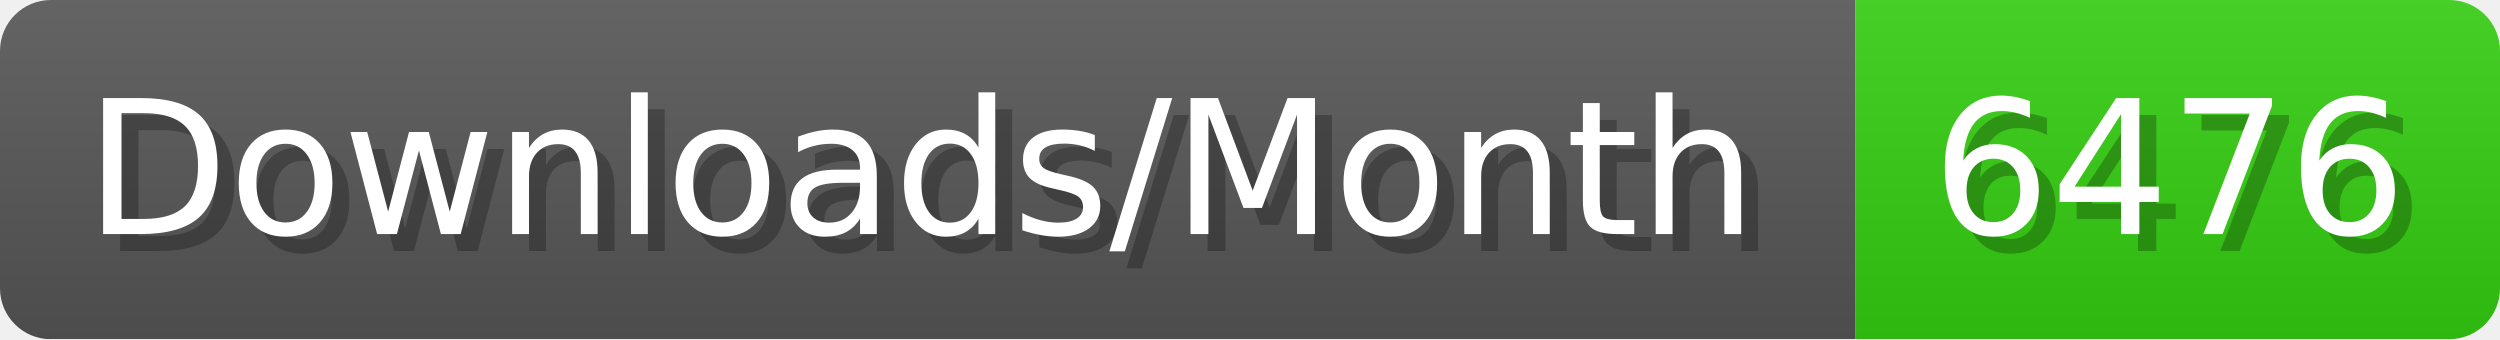
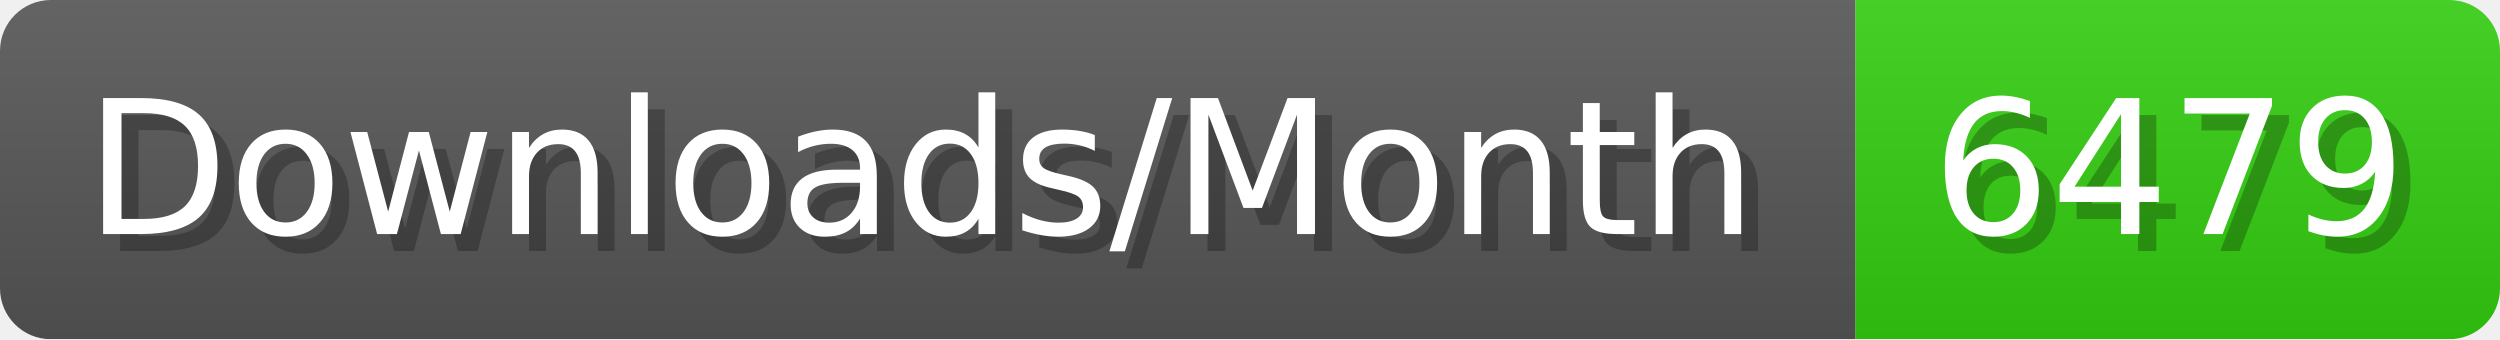
- <svg xmlns="http://www.w3.org/2000/svg" width="147.4" height="20" viewBox="0 0 1474 200" role="img" aria-label="Downloads/Month: 6476">
+ <svg xmlns="http://www.w3.org/2000/svg" width="147.4" height="20" viewBox="0 0 1474 200" role="img" aria-label="Downloads/Month: 6479">
  <linearGradient id="YlXUI" x2="0" y2="100%">
    <stop offset="0" stop-opacity=".1" stop-color="#EEE" />
    <stop offset="1" stop-opacity=".1" />
  </linearGradient>
  <mask id="JHhop">
    <rect width="1474" height="200" rx="30" fill="#FFF" />
  </mask>
  <g mask="url(#JHhop)">
    <rect width="1094" height="200" fill="#555" />
    <rect width="380" height="200" fill="#3C1" x="1094" />
    <rect width="1474" height="200" fill="url(#YlXUI)" />
  </g>
  <g aria-hidden="true" fill="#fff" text-anchor="start" font-family="Verdana,DejaVu Sans,sans-serif" font-size="110">
    <text x="60" y="148" textLength="994" fill="#000" opacity="0.25">Downloads/Month</text>
    <text x="50" y="138" textLength="994">Downloads/Month</text>
-     <text x="1149" y="148" textLength="280" fill="#000" opacity="0.25">6476</text>
-     <text x="1139" y="138" textLength="280">6476</text>
+     <text x="1149" y="148" textLength="280" fill="#000" opacity="0.25">6479</text>
+     <text x="1139" y="138" textLength="280">6479</text>
  </g>
</svg>
